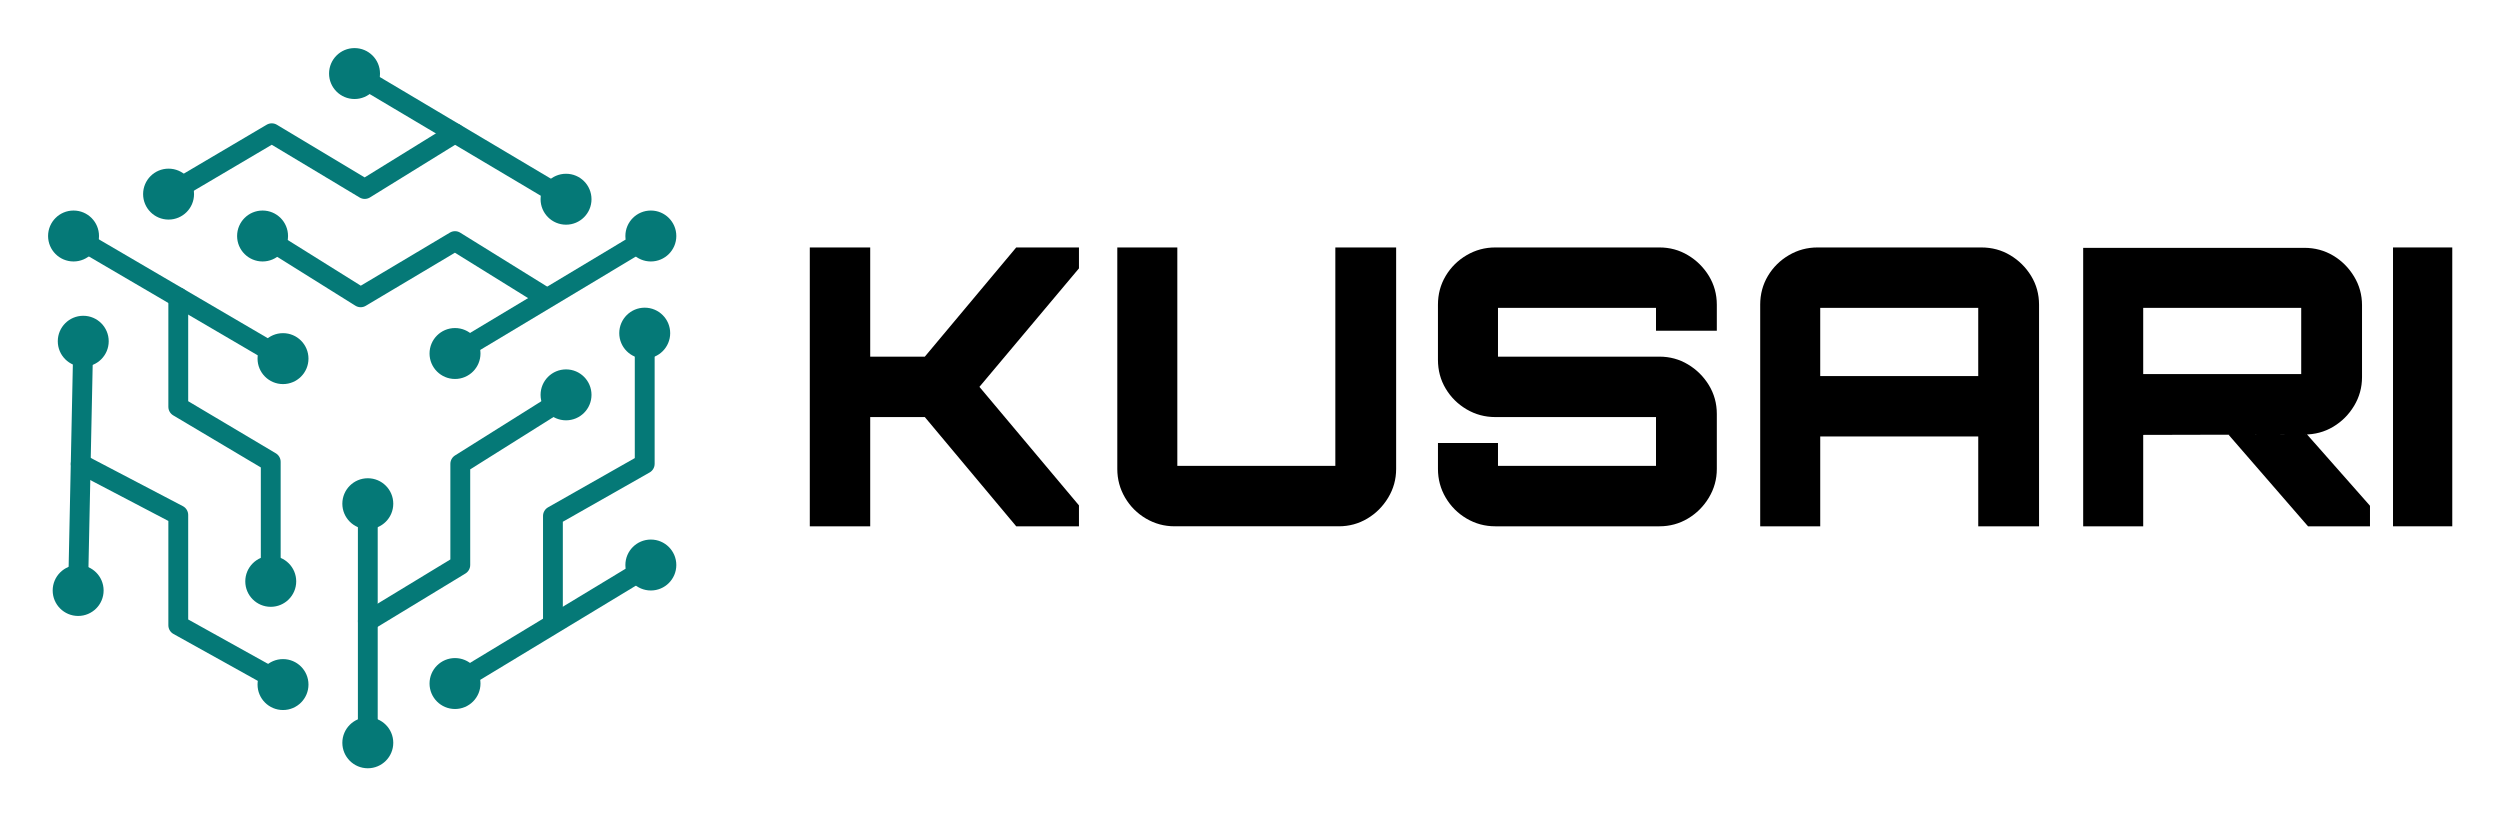
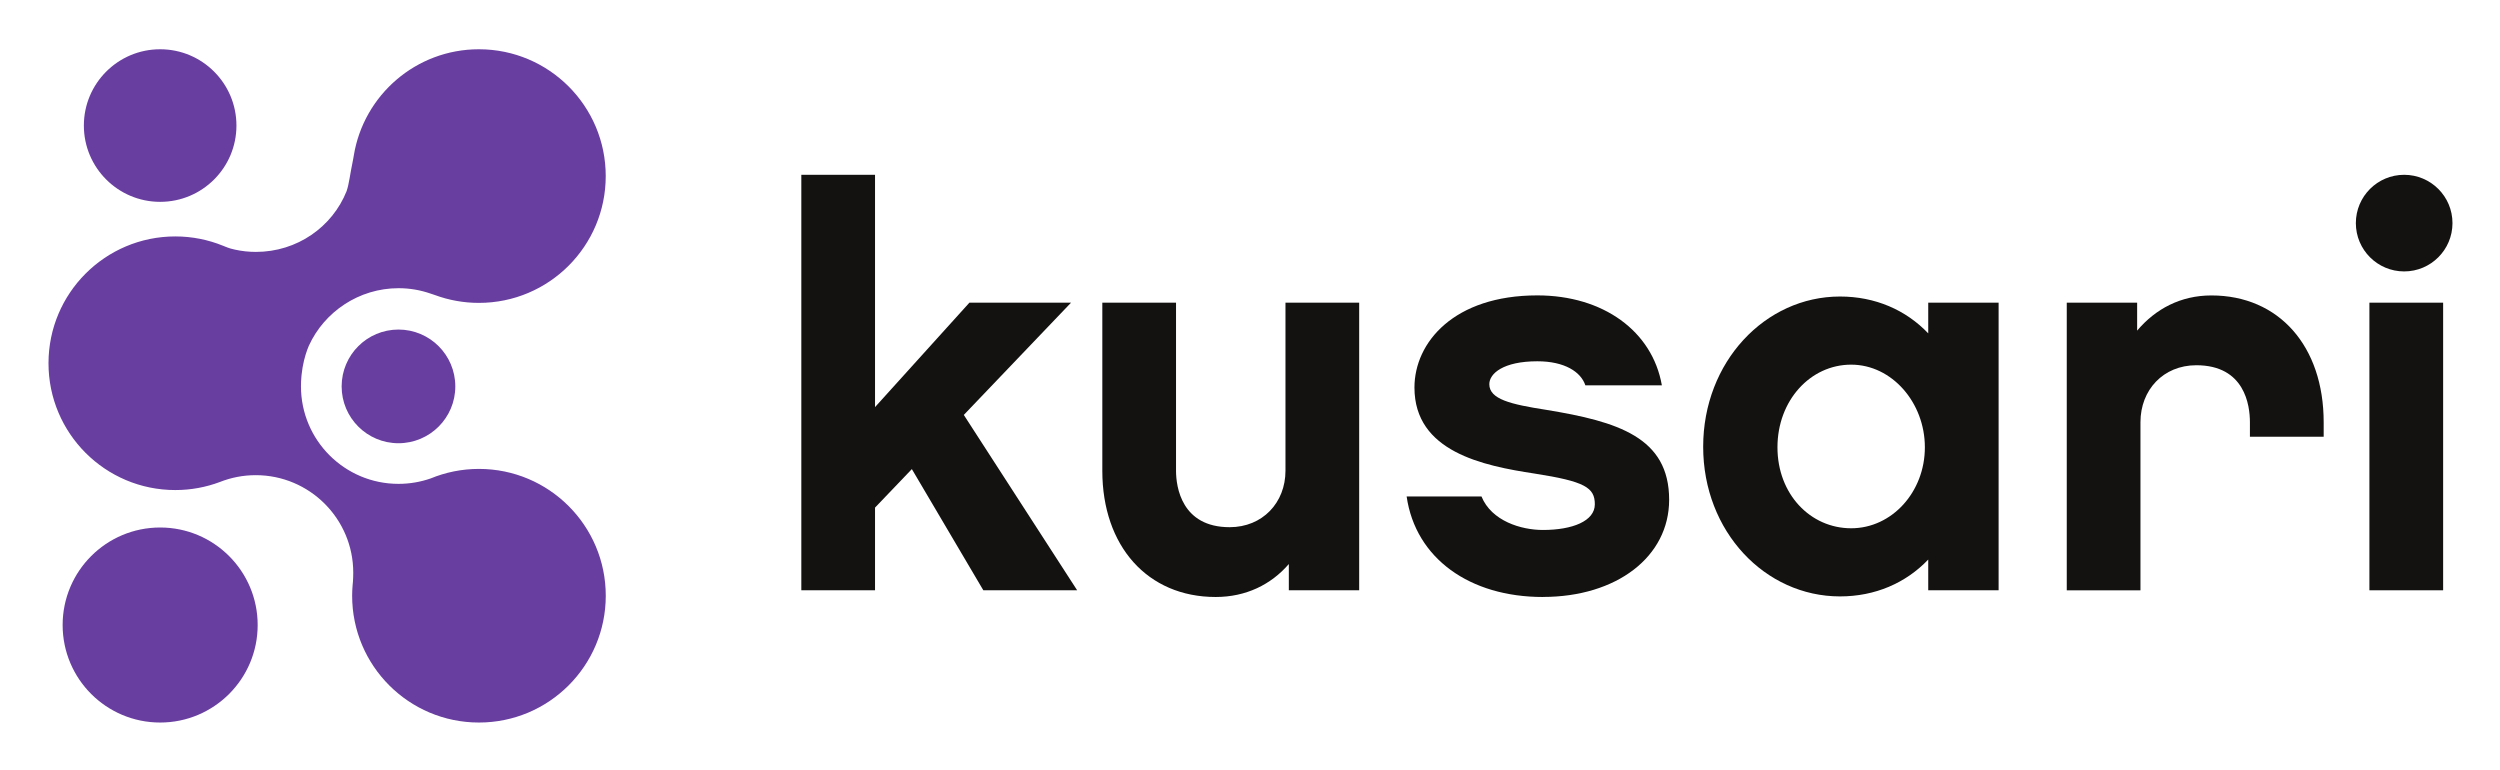
- <svg xmlns="http://www.w3.org/2000/svg" role="img" viewBox="0.24 -4.76 299.52 97.77">
-   <g transform="translate(6 1)" fill="none" fill-rule="evenodd" stroke="none" stroke-width="1">
-     <path fill="#057977" d="M62.054 19.296c-.205 0-.416-.052-.603-.166L36.108 4.073c-.563-.336-.75-1.065-.414-1.63.334-.565 1.063-.748 1.628-.414l25.338 15.057c.565.334.75 1.063.416 1.628-.222.375-.617.582-1.023.582" />
-     <path fill="#057977" d="M14.438 18.685c-.408 0-.802-.209-1.025-.586-.333-.565-.145-1.293.421-1.626l12.362-7.293c.371-.218.841-.218 1.216.006l10.517 6.308 10.2-6.301c.559-.346 1.29-.172 1.634.387.344.557.172 1.29-.387 1.634l-10.813 6.682c-.379.232-.853.236-1.235.008L26.796 11.585l-11.755 6.935c-.189.112-.398.164-.603.164" />
-     <path fill="#057977" d="M59.607 31.049c-.213 0-.431-.058-.624-.18l-10.241-6.351-10.684 6.363c-.383.228-.858.222-1.237-.014l-11.753-7.345c-.555-.348-.725-1.081-.377-1.638.346-.555 1.079-.725 1.638-.379l11.138 6.962 10.678-6.361c.385-.228.86-.224 1.235.012l10.854 6.732c.557.346.729 1.079.383 1.636-.224.362-.611.563-1.009.563" />
-     <path fill="#057977" d="M48.755 37.782c-.404 0-.797-.205-1.019-.578-.338-.563-.155-1.291.408-1.63l23.461-14.079c.563-.338 1.291-.155 1.63.408.338.563.157 1.293-.408 1.63L49.364 37.612c-.189.116-.402.17-.609.17" />
-     <path fill="#057977" d="M28.145 38.394c-.203 0-.41-.052-.599-.162L2.451 23.54c-.566-.331-.758-1.058-.427-1.624.333-.566 1.061-.758 1.626-.425L28.748 36.18c.565.331.754 1.058.423 1.626-.22.379-.617.588-1.027.588" />
-     <path fill="#057977" d="M26.678 65.081c-.657 0-1.189-.532-1.189-1.187V50.244L14.993 44.004c-.362-.215-.582-.603-.582-1.023V29.859c0-.655.532-1.187 1.189-1.187.655 0 1.187.532 1.187 1.187V42.308l10.496 6.239c.362.217.582.603.582 1.023v14.324c0 .655-.532 1.187-1.187 1.187" />
-     <path fill="#057977" d="M28.145 77.321c-.195 0-.392-.046-.576-.149L15.022 70.193c-.377-.209-.611-.605-.611-1.038V56.654l-11.053-5.788c-.582-.304-.806-1.021-.503-1.603.304-.58 1.021-.806 1.605-.501l11.691 6.121c.391.205.636.611.636 1.052v12.522l11.938 6.639c.574.319.779 1.042.46 1.616-.217.391-.621.609-1.04.609" />
-     <path fill="#057977" d="M3.603 65.693h-.025c-.657-.014-1.177-.557-1.164-1.214l.613-29.379c.014-.655.541-1.158 1.212-1.164.657.014 1.177.557 1.164 1.212l-.613 29.381c-.015.648-.543 1.164-1.187 1.164" />
-     <path fill="#057977" d="M60.485 69.854c-.657 0-1.187-.53-1.187-1.187v-12.609c0-.427.23-.824.599-1.034l10.396-5.901V35.123c0-.655.534-1.187 1.189-1.187.655 0 1.189.532 1.189 1.187v14.691c0 .425-.23.822-.601 1.032L61.672 56.75v11.917c0 .657-.53 1.187-1.187 1.187" />
-     <path fill="#057977" d="M48.755 77.321c-.402 0-.795-.201-1.017-.572-.34-.561-.16-1.291.402-1.632l23.461-14.198c.561-.342 1.291-.162 1.632.4.34.561.16 1.291-.402 1.63L49.367 77.149c-.191.118-.404.172-.613.172" />
-     <path fill="#057977" d="M38.308 69.854c-.402 0-.793-.201-1.017-.57-.34-.561-.162-1.291.398-1.634l10.508-6.384V49.815c0-.41.211-.789.555-1.007l12.671-7.956c.559-.352 1.29-.184 1.639.373.348.555.18 1.29-.375 1.638l-12.112 7.61v11.461c0 .416-.218.8-.572 1.017l-11.08 6.732c-.191.118-.406.172-.615.172" />
-     <path fill="#057977" d="M38.306 84.422c-.657 0-1.187-.532-1.187-1.187v-28.646c0-.657.53-1.189 1.187-1.189.657 0 1.187.532 1.187 1.189v28.646c0 .655-.53 1.187-1.187 1.187" />
-     <path fill="#057977" d="M33.664 3.052c0 1.684 1.367 3.051 3.051 3.051 1.686 0 3.053-1.367 3.053-3.051 0-1.686-1.367-3.051-3.053-3.051-1.684 0-3.051 1.365-3.051 3.051" />
-     <path fill="#057977" d="M59.005 18.109c0 1.684 1.367 3.051 3.051 3.051 1.686 0 3.051-1.367 3.051-3.051 0-1.686-1.365-3.051-3.051-3.051-1.684 0-3.051 1.365-3.051 3.051" />
-     <path fill="#057977" d="M0 22.515c0 1.684 1.365 3.051 3.051 3.051 1.684 0 3.051-1.367 3.051-3.051 0-1.686-1.367-3.051-3.051-3.051-1.686 0-3.051 1.365-3.051 3.051" />
-     <path fill="#057977" d="M1.163 35.124c0 1.686 1.365 3.051 3.051 3.051 1.684 0 3.051-1.365 3.051-3.051 0-1.684-1.367-3.051-3.051-3.051-1.686 0-3.051 1.367-3.051 3.051" />
-     <path fill="#057977" d="M.552 64.985c0 1.686 1.365 3.051 3.051 3.051 1.684 0 3.051-1.365 3.051-3.051 0-1.686-1.367-3.051-3.051-3.051-1.686 0-3.051 1.365-3.051 3.051" />
-     <path fill="#057977" d="M25.096 76.256c0 1.686 1.365 3.051 3.051 3.051 1.684 0 3.051-1.365 3.051-3.051 0-1.684-1.367-3.051-3.051-3.051-1.686 0-3.051 1.367-3.051 3.051" />
-     <path fill="#057977" d="M59.005 41.547c0 1.684 1.367 3.051 3.051 3.051 1.686 0 3.051-1.367 3.051-3.051 0-1.686-1.365-3.051-3.051-3.051-1.684 0-3.051 1.365-3.051 3.051" />
-     <path fill="#057977" d="M35.255 54.589c0 1.684 1.367 3.051 3.051 3.051 1.686 0 3.051-1.367 3.051-3.051 0-1.686-1.365-3.051-3.051-3.051-1.684 0-3.051 1.365-3.051 3.051" />
-     <path fill="#057977" d="M35.255 83.234c0 1.684 1.367 3.051 3.051 3.051 1.686 0 3.051-1.367 3.051-3.051 0-1.686-1.365-3.051-3.051-3.051-1.684 0-3.051 1.365-3.051 3.051" />
-     <path fill="#057977" d="M68.432 34.155c0 1.684 1.365 3.051 3.051 3.051 1.684 0 3.051-1.367 3.051-3.051 0-1.686-1.367-3.053-3.051-3.053-1.686 0-3.051 1.367-3.051 3.053" />
-     <path fill="#057977" d="M69.166 61.934c0 1.684 1.365 3.051 3.051 3.051 1.684 0 3.051-1.367 3.051-3.051 0-1.686-1.367-3.051-3.051-3.051-1.686 0-3.051 1.365-3.051 3.051" />
-     <path fill="#057977" d="M45.702 76.133c0 1.686 1.367 3.051 3.053 3.051 1.684 0 3.051-1.365 3.051-3.051 0-1.684-1.367-3.051-3.051-3.051-1.686 0-3.053 1.367-3.053 3.051" />
-     <path fill="#057977" d="M23.627 63.891c0 1.686 1.365 3.051 3.051 3.051 1.684 0 3.051-1.365 3.051-3.051 0-1.684-1.367-3.051-3.051-3.051-1.686 0-3.051 1.367-3.051 3.051" />
-     <path fill="#057977" d="M25.096 37.206c0 1.684 1.365 3.051 3.051 3.051 1.684 0 3.051-1.367 3.051-3.051 0-1.686-1.367-3.051-3.051-3.051-1.686 0-3.051 1.365-3.051 3.051" />
-     <path fill="#057977" d="M69.166 22.515c0 1.684 1.365 3.051 3.051 3.051 1.684 0 3.051-1.367 3.051-3.051 0-1.686-1.367-3.051-3.051-3.051-1.686 0-3.051 1.365-3.051 3.051" />
-     <path fill="#057977" d="M22.647 22.515c0 1.684 1.365 3.051 3.051 3.051 1.686 0 3.051-1.367 3.051-3.051 0-1.686-1.365-3.051-3.051-3.051-1.686 0-3.051 1.365-3.051 3.051" />
-     <path fill="#057977" d="M45.702 36.593c0 1.686 1.367 3.051 3.053 3.051 1.684 0 3.051-1.365 3.051-3.051 0-1.684-1.367-3.051-3.051-3.051-1.686 0-3.053 1.367-3.053 3.051" />
-     <path fill="#057977" d="M11.385 17.497c0 1.684 1.365 3.051 3.051 3.051 1.684 0 3.051-1.367 3.051-3.051 0-1.686-1.367-3.051-3.051-3.051-1.686 0-3.051 1.365-3.051 3.051" />
-     <path fill="#000" d="M91.26 57.295V23.887h7.238V36.97h6.543l10.95-13.083h7.517v2.505l-11.925 14.197 11.925 14.2v2.506h-7.517l-10.95-13.087h-6.543v13.087z" />
-     <path fill="#000" d="M131.535 56.366c-1.052-.617-1.889-1.454-2.506-2.506-.619-1.052-.928-2.196-.928-3.432V23.886h7.192v26.17h18.931v-26.17h7.285V50.428c0 1.235-.317 2.38-.951 3.432-.634 1.052-1.469 1.889-2.506 2.506-1.036.619-2.173.928-3.41.928h-19.674c-1.237 0-2.382-.309-3.434-.928" />
-     <path fill="#000" d="M173.387 57.295c-1.237 0-2.382-.309-3.434-.928-1.052-.619-1.887-1.454-2.506-2.506-.621-1.052-.928-2.196-.928-3.434v-3.109h7.192v2.738h18.931v-5.848h-19.256c-1.237 0-2.382-.307-3.434-.926-1.052-.619-1.887-1.446-2.506-2.482-.621-1.036-.928-2.189-.928-3.457v-6.591c0-1.266.307-2.419.928-3.457.619-1.034 1.454-1.862 2.506-2.48 1.052-.619 2.196-.928 3.434-.928h19.674c1.235 0 2.374.309 3.41.928 1.036.619 1.871 1.446 2.506 2.48.632 1.038.953 2.19.953 3.457v3.111h-7.287v-2.738h-18.931v5.844h19.349c1.235 0 2.374.309 3.41.93 1.036.619 1.871 1.446 2.506 2.482.632 1.036.953 2.189.953 3.457v6.589c0 1.237-.321 2.382-.953 3.434-.634 1.052-1.469 1.887-2.506 2.506-1.036.619-2.175.928-3.41.928h-19.674z" />
-     <path fill="#000" d="M212.317 39.292h18.931v-8.166h-18.931v8.166zm-7.192-8.54c0-1.266.309-2.419.928-3.457.619-1.034 1.454-1.862 2.506-2.48 1.052-.619 2.196-.928 3.434-.928h19.627c1.268 0 2.421.309 3.457.928 1.036.619 1.871 1.446 2.506 2.48.634 1.038.951 2.19.951 3.457v26.543h-7.285v-10.765h-18.931v10.765h-7.192V30.752z" />
-     <path fill="#000" d="M270.759 57.295l-9.522-10.974 9.41-.025 7.536 8.54v2.459h-7.424zm-19.746-18.235h18.931v-7.934h-18.931v7.934zm-7.192 18.235v-33.362h26.494c1.268 0 2.421.309 3.457.928 1.036.619 1.871 1.454 2.506 2.506.634 1.05.951 2.196.951 3.434v8.63c0 1.235-.317 2.382-.951 3.434-.634 1.052-1.469 1.887-2.506 2.506-1.036.619-2.189.928-3.457.928l-19.302.046v10.95h-7.192z" />
-     <path fill="#000" d="M280.942 57.295h7.1V23.887h-7.1z" />
+ <svg xmlns="http://www.w3.org/2000/svg" role="img" viewBox="-31.46 -31.46 1843.92 567.92">
+   <g fill-opacity="1" stroke="none" transform="matrix(1.33333 0 0 -1.33333 0 506.333) scale(.1)">
+     <path fill="#141111" fill-rule="nonzero" d="M13063.3 2532.01c147.6 0 267.3 119.65 267.3 267.24s-119.7 267.23-267.3 267.23c-147.6 0-267.2-119.64-267.2-267.23 0-147.59 119.6-267.24 267.2-267.24" />
+     <path fill="#141111" fill-rule="nonzero" d="M4604.5 1225.33V768.109h-407.71V3066.48h407.71V1781.41l522.06 577.7h562.22l-593.18-620.92 627.06-970.081h-519l-395.44 670.431-203.86-213.21h.14" />
+     <path fill="#141111" fill-rule="nonzero" d="M7282.87 768.141h-389.32v145.148c-98.86-114.34-237.89-182.238-404.65-182.238-376.9 0-627.06 281.119-627.06 698.169v929.93h407.73v-929.93c0-89.66 30.96-312.06 296.58-312.06 182.24 0 308.86 135.95 308.86 312.06v929.93h407.72V768.141h.14" />
+     <path fill="#141111" fill-rule="nonzero" d="M8299.06 731.031c-404.65 0-704.3 213.199-753.81 556.079h414.01c55.62-135.96 219.33-185.31 339.8-185.31 163.7 0 287.24 49.35 287.24 142.08 0 92.73-55.64 126.61-333.68 169.98-284.18 43.23-664.14 120.48-664.14 475.76 0 250.31 219.33 509.8 679.62 509.8 364.49 0 636.41-197.72 688.98-497.38h-423.2c-24.68 74.18-114.34 132.9-265.64 132.9-188.37 0-265.62-67.92-265.62-126.62 0-83.38 117.41-111.28 315.13-142.09 395.46-64.83 679.63-151.43 679.63-497.38 0-315.131-290.46-537.53-698.18-537.53l-.14-.289" />
+     <path fill="#141111" fill-rule="nonzero" d="M10004.3 2016.28c-225.49 0-407.73-197.74-407.73-457.23s182.24-447.88 407.73-447.88c225.5 0 407.7 200.8 407.7 447.88 0 247.09-182.2 457.23-407.7 457.23zm815.6-1248.132h-389.3v169.981C10307 808.461 10137 734.27 9942.52 734.27c-414 0-756.88 358.37-756.88 827.85 0 469.49 342.88 831.06 756.88 831.06 194.68 0 364.48-74.18 488.08-203.86v169.98h389.3V768.148" />
+     <path fill="#141111" fill-rule="nonzero" d="M12617.8 1617.59h-407.7v80.32c0 92.73-27.8 315.14-296.6 315.14-182.3 0-308.9-135.97-308.9-315.14V767.98h-407.7v1591.01h389.3v-154.5c101.9 120.47 241 194.66 410.9 194.66 373.9 0 621-281.11 621-701.24v-80.32h-.3" />
+     <path fill="#141111" fill-rule="nonzero" d="M13278.9 768.141h-407.8V2359.15h407.8V768.141" />
+     <path fill="#693ea1" fill-rule="nonzero" d="M227.961 3338.92c0 233.08 188.945 422.03 422.027 422.03 233.078 0 422.022-188.95 422.022-422.03 0-233.08-188.944-422.03-422.022-422.03-233.082 0-422.027 188.95-422.027 422.03" />
+     <path fill="#693ea1" fill-rule="nonzero" d="M110.551 576c0 297.922 241.515 539.44 539.437 539.44S1189.43 873.922 1189.43 576c0-297.918-241.52-539.441-539.442-539.441S110.551 278.082 110.551 576" />
+     <path fill="#693ea1" fill-rule="evenodd" d="M1653.93 1896.02c0 173.64 140.76 314.41 314.41 314.41 173.64 0 314.4-140.77 314.4-314.41 0-173.64-140.76-314.41-314.4-314.41-173.65 0-314.41 140.77-314.41 314.41" />
+     <path fill="#693ea1" fill-rule="evenodd" d="M2413.52 1439.58c-94.84 0-185.24-18.93-267.77-53.04.12.09.13.12-.11.04-55.45-19.25-115.23-29.72-177.24-29.72-297.92 0-539.44 241.52-539.44 539.44 0 17.9.72 35.61 2.42 53.07h-.04c.39 3.67.66 7.37.99 11.06 1.41 12.82 3.19 26.39 5.52 40.13 9.64 56.72 25.46 98.42 34.68 120.27 85.47 187.67 277.24 318.4 496.37 318.4 62.08 0 121.64-10.62 177.15-29.92l24.12-8.04c75.77-28 157.67-43.34 243.16-43.34 387.44 0 701.51 314.08 701.51 701.51s-314.07 701.51-701.51 701.51c-348.22 0-637.03-253.77-691.95-586.44-.83-5.31-1.77-11.62-3.09-18.14-19.43-94.16-22.49-136.88-36.71-179.8-79.12-198.67-274.18-336.6-502.04-336.6-39.89 0-78.73 4.4-116.14 12.65-9.52 2.22-19.68 4.7-26.04 6.62-10.28 3.11-20.68 7.18-28.8 10.49-1.88.8-3.79 1.55-5.69 2.34-1.71.71-3.304 1.37-4.593 1.89-.023-.01-.035-.04-.058-.06-81.614 33.24-170.821 51.71-264.383 51.71-387.434 0-701.512-314.08-701.512-701.51s314.078-701.51 701.512-701.51c87.195 0 170.613 15.91 247.633 44.99 61.121 24.03 127.611 37.38 197.271 37.38 297.92 0 539.43-241.51 539.43-539.44 0-17.86-.83-35.622-1.65-48.758-.8-7.172-1.42-14.391-2-21.621-1.52-18.84-2.51-37.832-2.51-57.071 0-387.429 314.08-701.511 701.51-701.511 387.44 0 701.51 314.082 701.51 701.511 0 387.43-314.07 701.51-701.51 701.51" />
  </g>
</svg>
